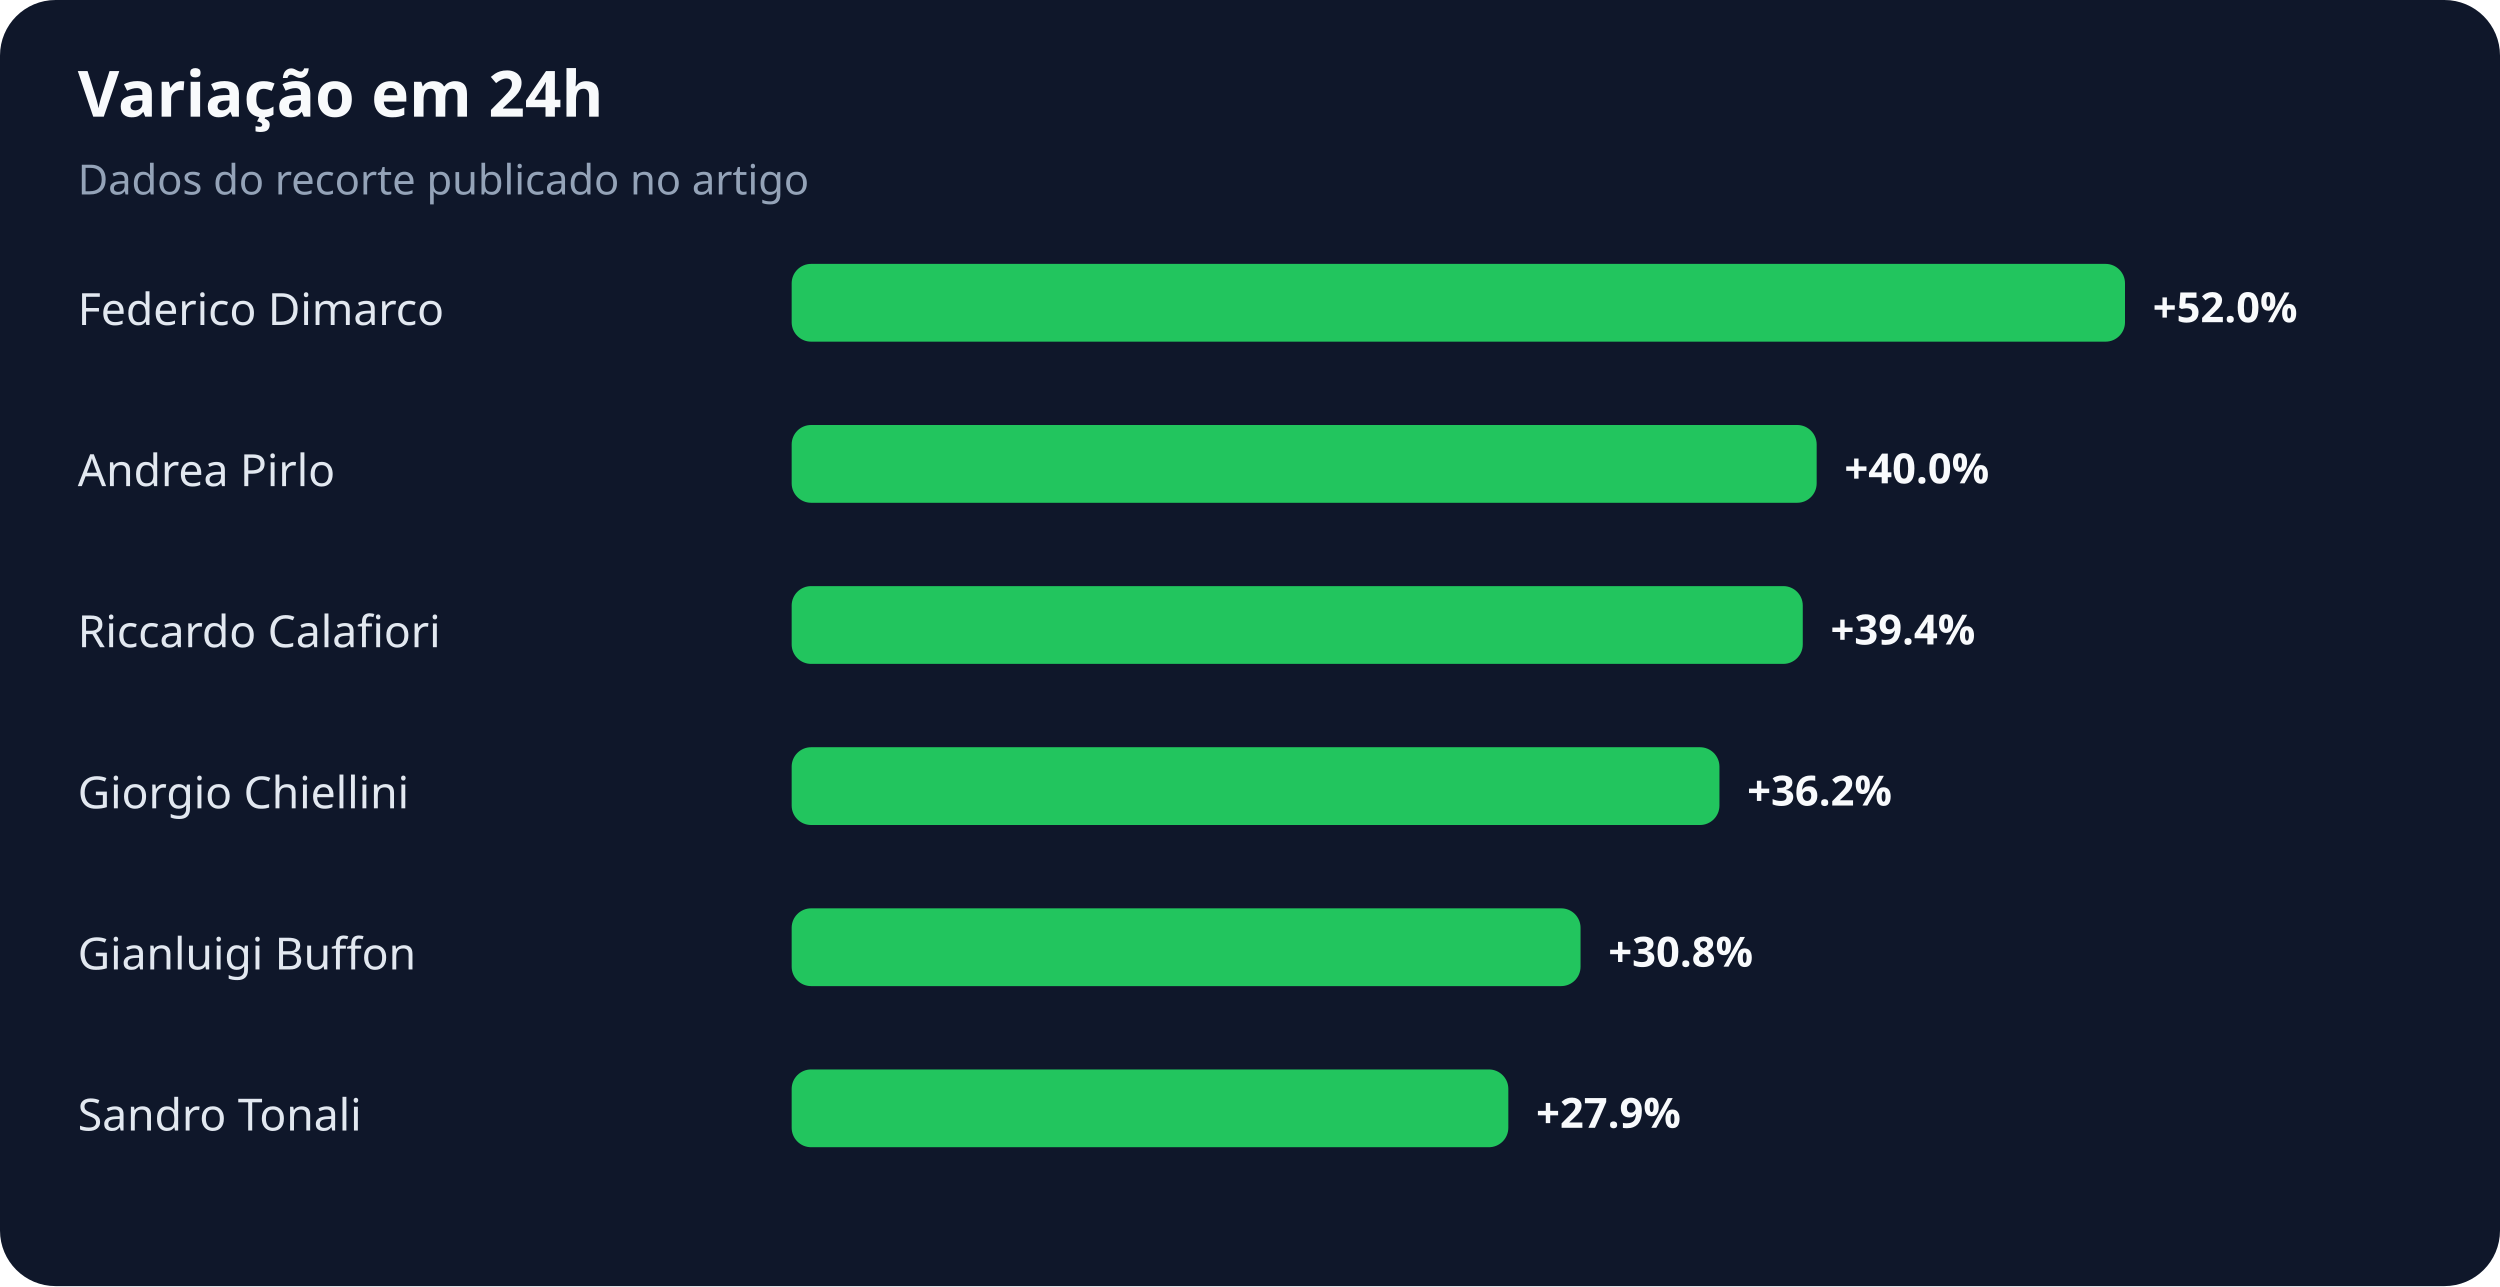
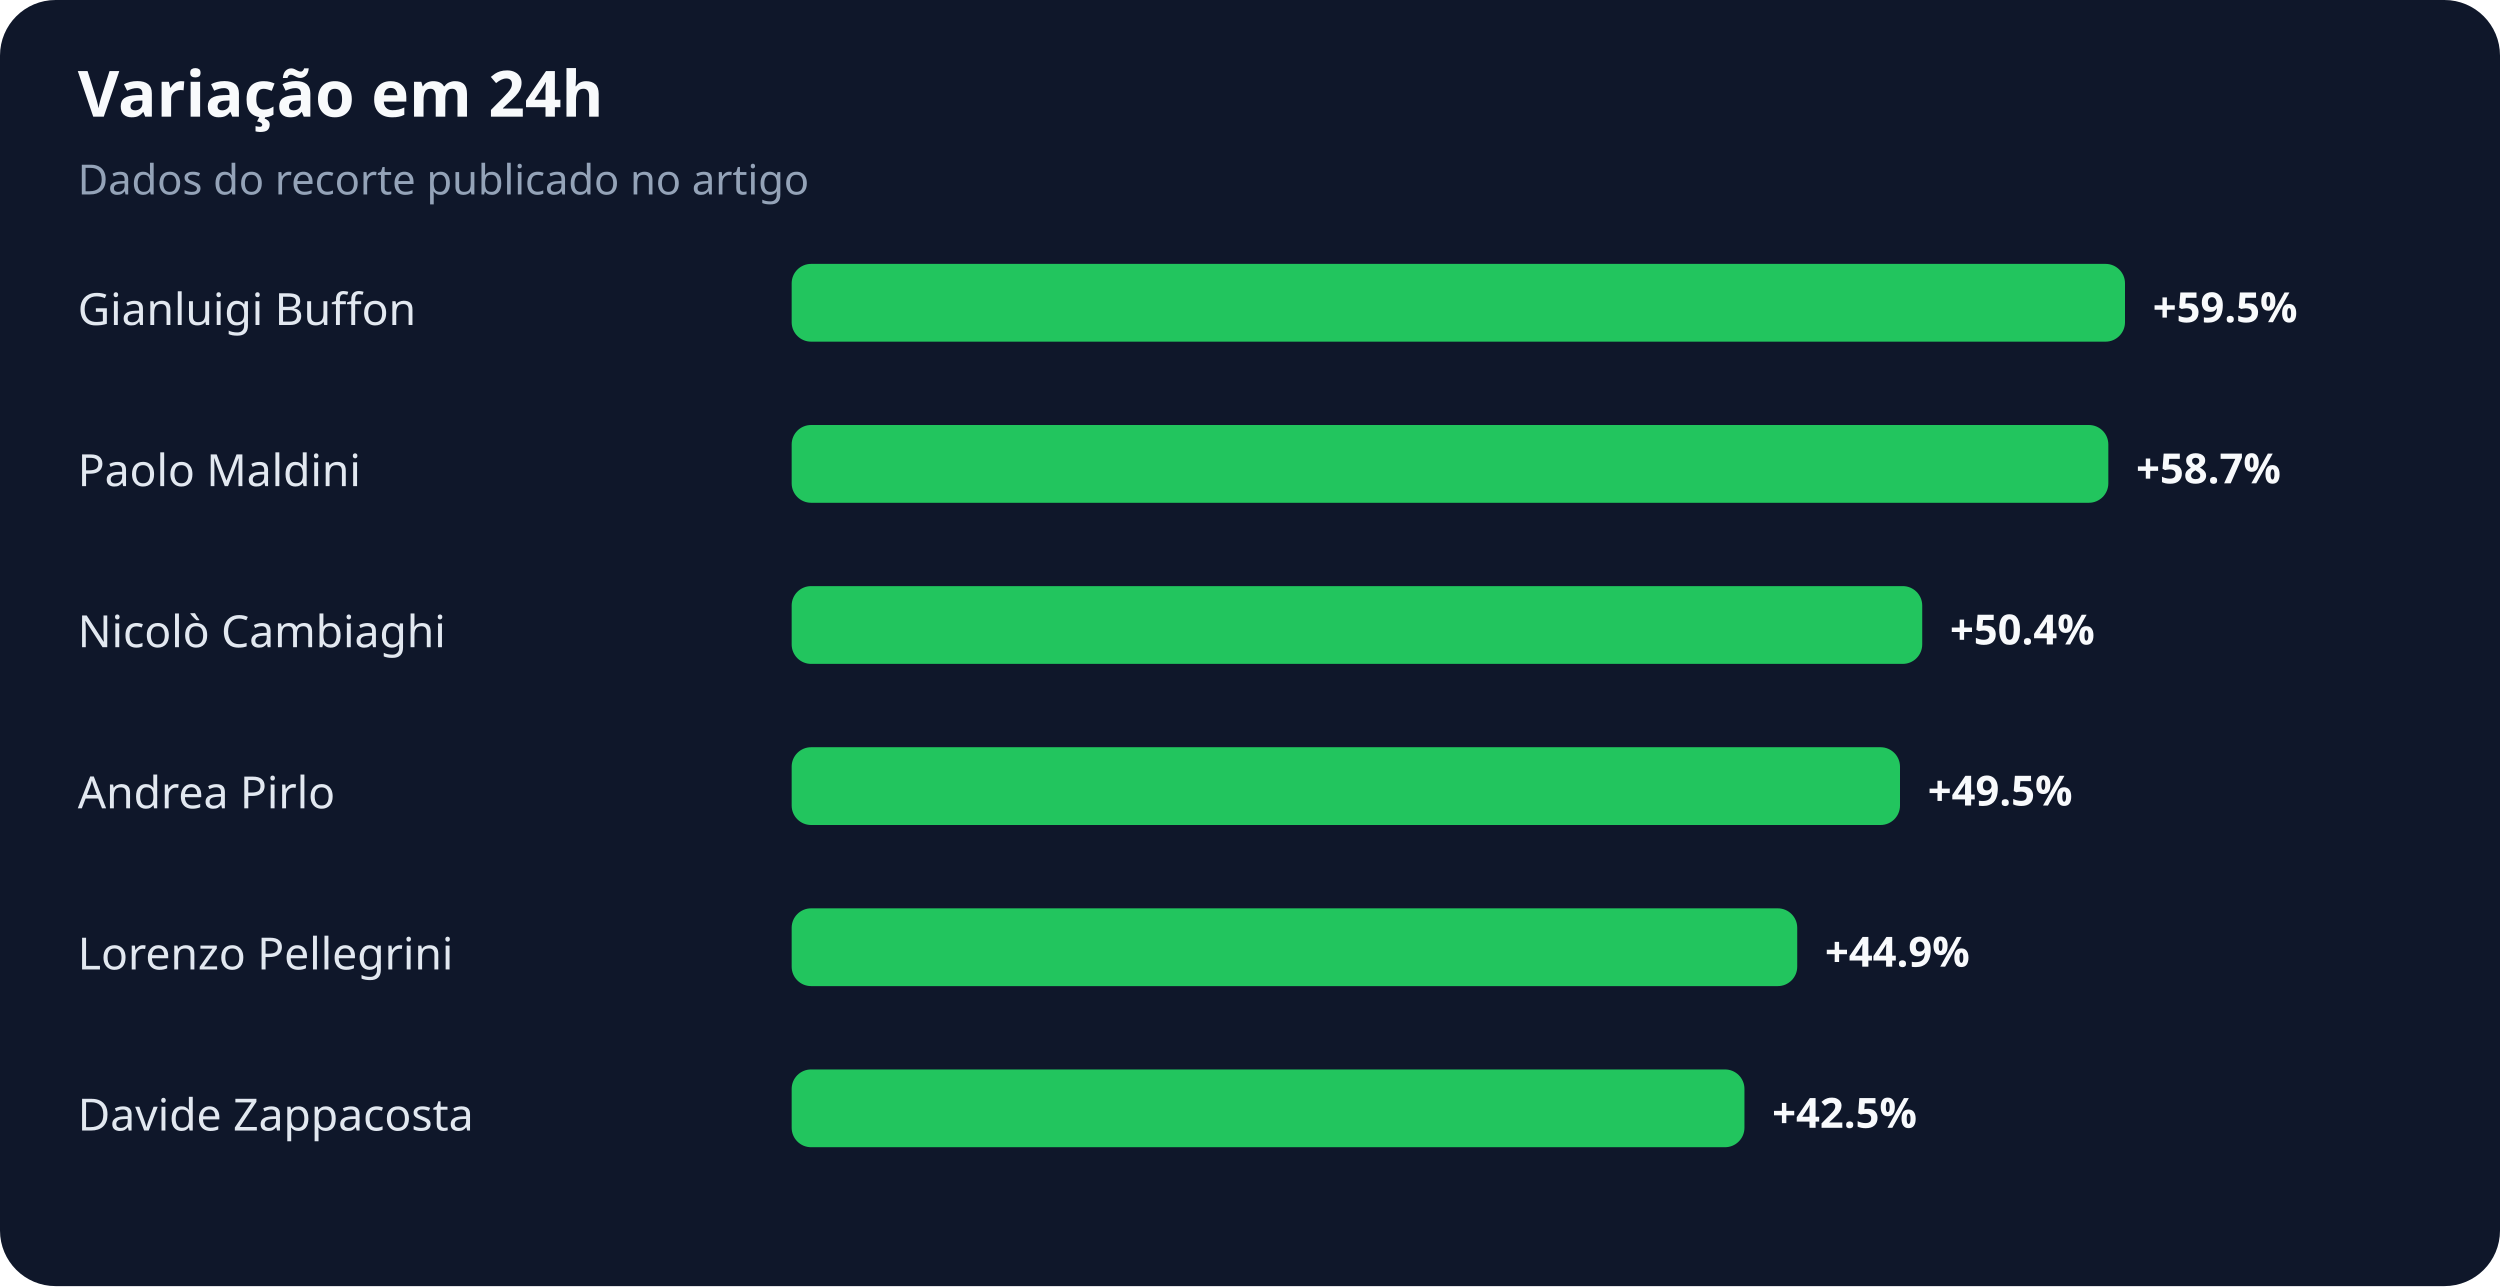
<svg xmlns="http://www.w3.org/2000/svg" width="900" height="463" viewBox="0 0 900 463" role="img" aria-labelledby="title desc">
  <rect width="100%" height="100%" rx="20" fill="#0f172a" />
  <text x="28" y="42" fill="#f8fafc" font-family="system-ui,sans-serif" font-size="23" font-weight="700">Variação em 24h</text>
  <text x="28" y="70" fill="#94a3b8" font-family="system-ui,sans-serif" font-size="15">Dados do recorte publicado no artigo</text>
-   <text x="28" y="117" fill="#e2e8f0" font-family="system-ui,sans-serif" font-size="16">Federico Dimarco</text>
+   <text x="28" y="117" fill="#e2e8f0" font-family="system-ui,sans-serif" font-size="16">Gianluigi Buffon</text>
  <rect x="285" y="95" width="480" height="28" rx="7" fill="#22c55e" />
-   <text x="775" y="116" fill="#f8fafc" font-family="system-ui,sans-serif" font-size="15" font-weight="700">+52.0%</text>
-   <text x="28" y="175" fill="#e2e8f0" font-family="system-ui,sans-serif" font-size="16">Andrea Pirlo</text>
-   <rect x="285" y="153" width="369" height="28" rx="7" fill="#22c55e" />
-   <text x="664" y="174" fill="#f8fafc" font-family="system-ui,sans-serif" font-size="15" font-weight="700">+40.0%</text>
-   <text x="28" y="233" fill="#e2e8f0" font-family="system-ui,sans-serif" font-size="16">Riccardo Calafiori</text>
-   <rect x="285" y="211" width="364" height="28" rx="7" fill="#22c55e" />
-   <text x="659" y="232" fill="#f8fafc" font-family="system-ui,sans-serif" font-size="15" font-weight="700">+39.4%</text>
-   <text x="28" y="291" fill="#e2e8f0" font-family="system-ui,sans-serif" font-size="16">Giorgio Chiellini</text>
-   <rect x="285" y="269" width="334" height="28" rx="7" fill="#22c55e" />
-   <text x="629" y="290" fill="#f8fafc" font-family="system-ui,sans-serif" font-size="15" font-weight="700">+36.2%</text>
-   <text x="28" y="349" fill="#e2e8f0" font-family="system-ui,sans-serif" font-size="16">Gianluigi Buffon</text>
-   <rect x="285" y="327" width="284" height="28" rx="7" fill="#22c55e" />
-   <text x="579" y="348" fill="#f8fafc" font-family="system-ui,sans-serif" font-size="15" font-weight="700">+30.8%</text>
-   <text x="28" y="407" fill="#e2e8f0" font-family="system-ui,sans-serif" font-size="16">Sandro Tonali</text>
-   <rect x="285" y="385" width="258" height="28" rx="7" fill="#22c55e" />
-   <text x="553" y="406" fill="#f8fafc" font-family="system-ui,sans-serif" font-size="15" font-weight="700">+27.9%</text>
+   <text x="775" y="116" fill="#f8fafc" font-family="system-ui,sans-serif" font-size="15" font-weight="700">+59.5%</text>
+   <text x="28" y="175" fill="#e2e8f0" font-family="system-ui,sans-serif" font-size="16">Paolo Maldini</text>
+   <rect x="285" y="153" width="474" height="28" rx="7" fill="#22c55e" />
+   <text x="769" y="174" fill="#f8fafc" font-family="system-ui,sans-serif" font-size="15" font-weight="700">+58.7%</text>
+   <text x="28" y="233" fill="#e2e8f0" font-family="system-ui,sans-serif" font-size="16">Nicolò Cambiaghi</text>
+   <rect x="285" y="211" width="407" height="28" rx="7" fill="#22c55e" />
+   <text x="702" y="232" fill="#f8fafc" font-family="system-ui,sans-serif" font-size="15" font-weight="700">+50.4%</text>
+   <text x="28" y="291" fill="#e2e8f0" font-family="system-ui,sans-serif" font-size="16">Andrea Pirlo</text>
+   <rect x="285" y="269" width="399" height="28" rx="7" fill="#22c55e" />
+   <text x="694" y="290" fill="#f8fafc" font-family="system-ui,sans-serif" font-size="15" font-weight="700">+49.5%</text>
+   <text x="28" y="349" fill="#e2e8f0" font-family="system-ui,sans-serif" font-size="16">Lorenzo Pellegrini</text>
+   <rect x="285" y="327" width="362" height="28" rx="7" fill="#22c55e" />
+   <text x="657" y="348" fill="#f8fafc" font-family="system-ui,sans-serif" font-size="15" font-weight="700">+44.9%</text>
+   <text x="28" y="407" fill="#e2e8f0" font-family="system-ui,sans-serif" font-size="16">Davide Zappacosta</text>
+   <rect x="285" y="385" width="343" height="28" rx="7" fill="#22c55e" />
+   <text x="638" y="406" fill="#f8fafc" font-family="system-ui,sans-serif" font-size="15" font-weight="700">+42.5%</text>
</svg>
